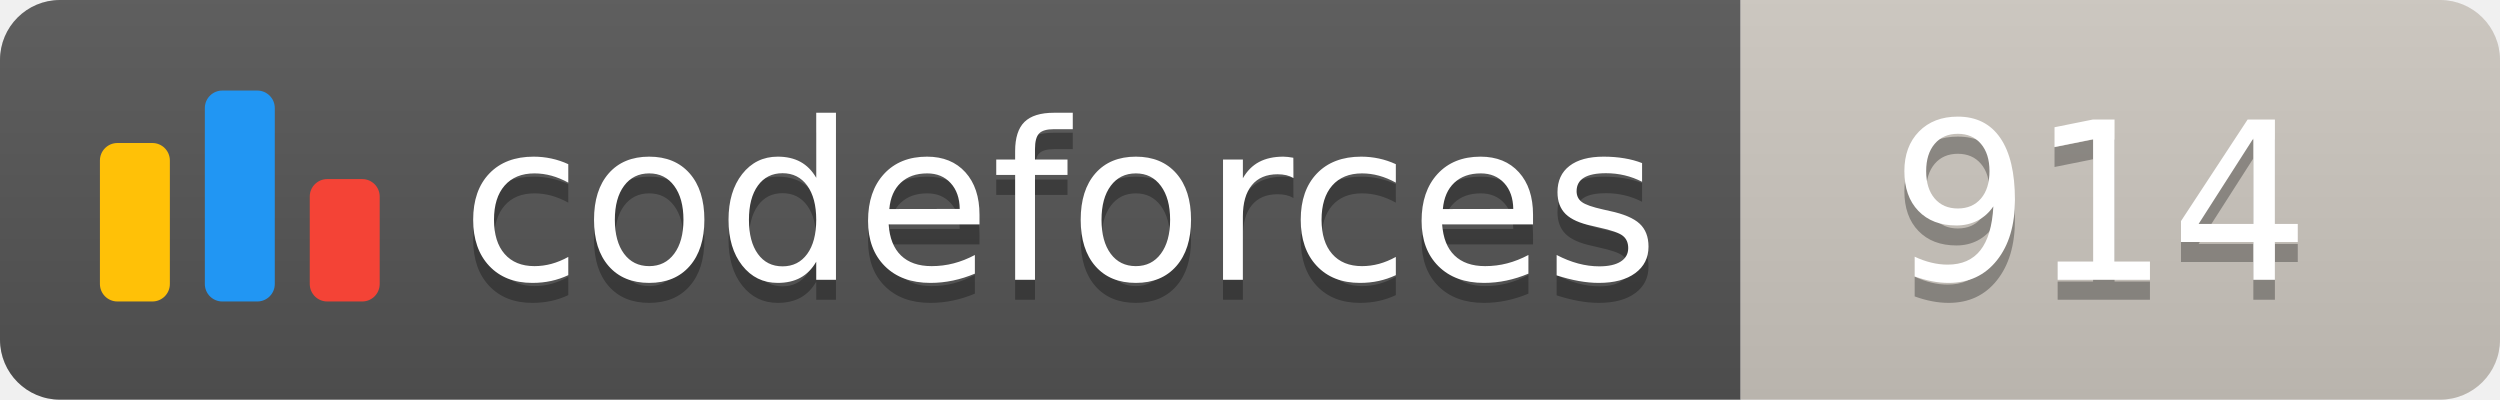
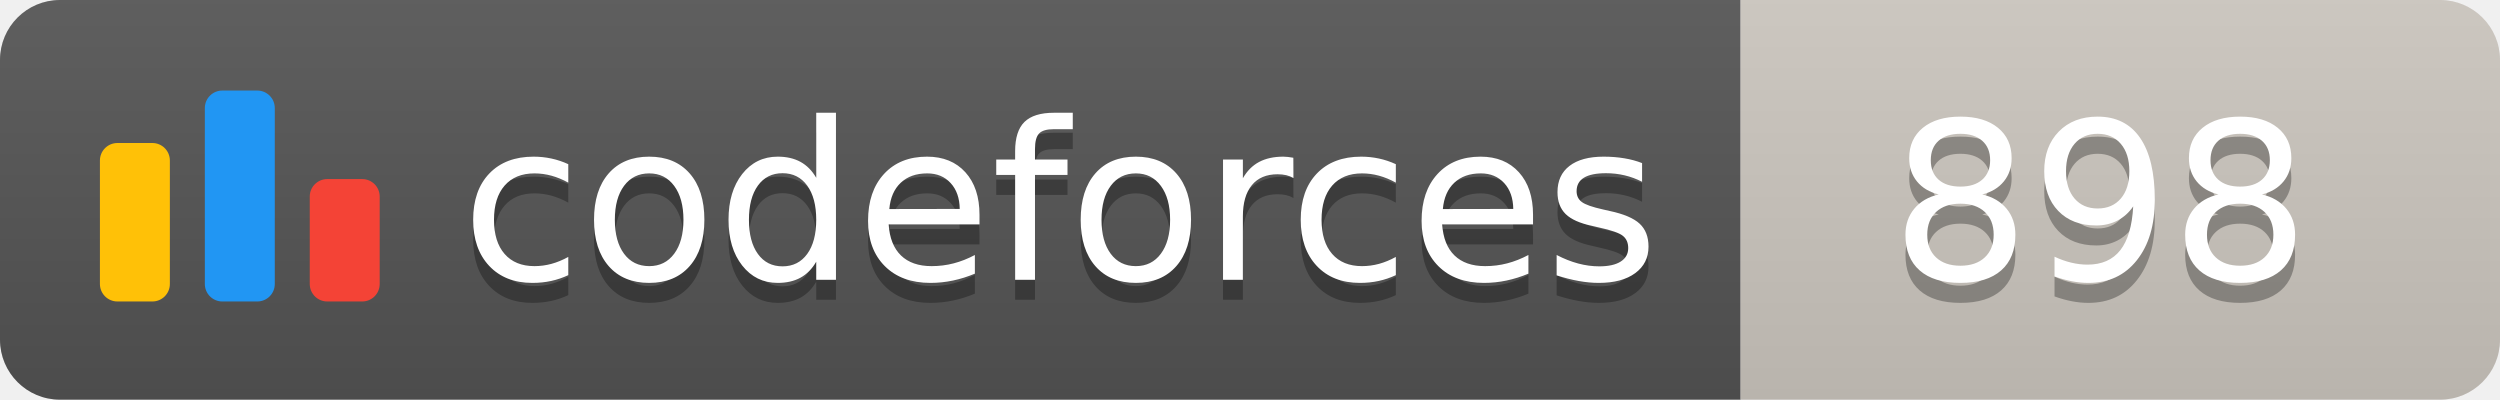
<svg xmlns="http://www.w3.org/2000/svg" width="125.1" height="20">
  <linearGradient id="smooth" x2="0" y2="100%">
    <stop offset="0" stop-color="#bbb" stop-opacity=".1" />
    <stop offset="1" stop-opacity=".1" />
  </linearGradient>
  <clipPath id="round">
    <rect width="125.1" height="20" rx="3" fill="#fff" />
  </clipPath>
  <g clip-path="url(#round)">
    <rect width="87.1" height="20" fill="#555" />
    <rect x="87.1" width="38.0" height="20" fill="#cec8c1" />
    <rect width="125.1" height="20" fill="url(#smooth)" />
  </g>
  <g fill="#fff" text-anchor="middle" font-family="DejaVu Sans,Verdana,Geneva,sans-serif" font-size="110">
    <svg x="5" y="3" class="logo" width="14" height="14" viewBox="0 0 32 25" fill="none">
      <rect y="6" width="8" height="18.125" rx="2" fill="#FFC107" />
      <rect x="24" y="10.125" width="8" height="14" rx="2" fill="#F44336" />
      <rect x="12" width="8" height="24.125" rx="2" fill="#2196F3" />
    </svg>
    <text x="530.5" y="150" fill="#010101" fill-opacity=".3" transform="scale(0.1)" textLength="601.0" lengthAdjust="spacing">codeforces
        </text>
    <text x="530.5" y="140" transform="scale(0.1)" textLength="601.0" lengthAdjust="spacing">codeforces</text>
-     <text x="1051.0" y="150" fill="#010101" fill-opacity=".3" transform="scale(0.1)" textLength="280.0" lengthAdjust="spacing">914
+     <text x="1051.0" y="150" fill="#010101" fill-opacity=".3" transform="scale(0.1)" textLength="280.0" lengthAdjust="spacing">898
        </text>
-     <text x="1051.0" y="140" transform="scale(0.1)" textLength="280.0" lengthAdjust="spacing">914</text>
+     <text x="1051.0" y="140" transform="scale(0.1)" textLength="280.0" lengthAdjust="spacing">898</text>
  </g>
</svg>
